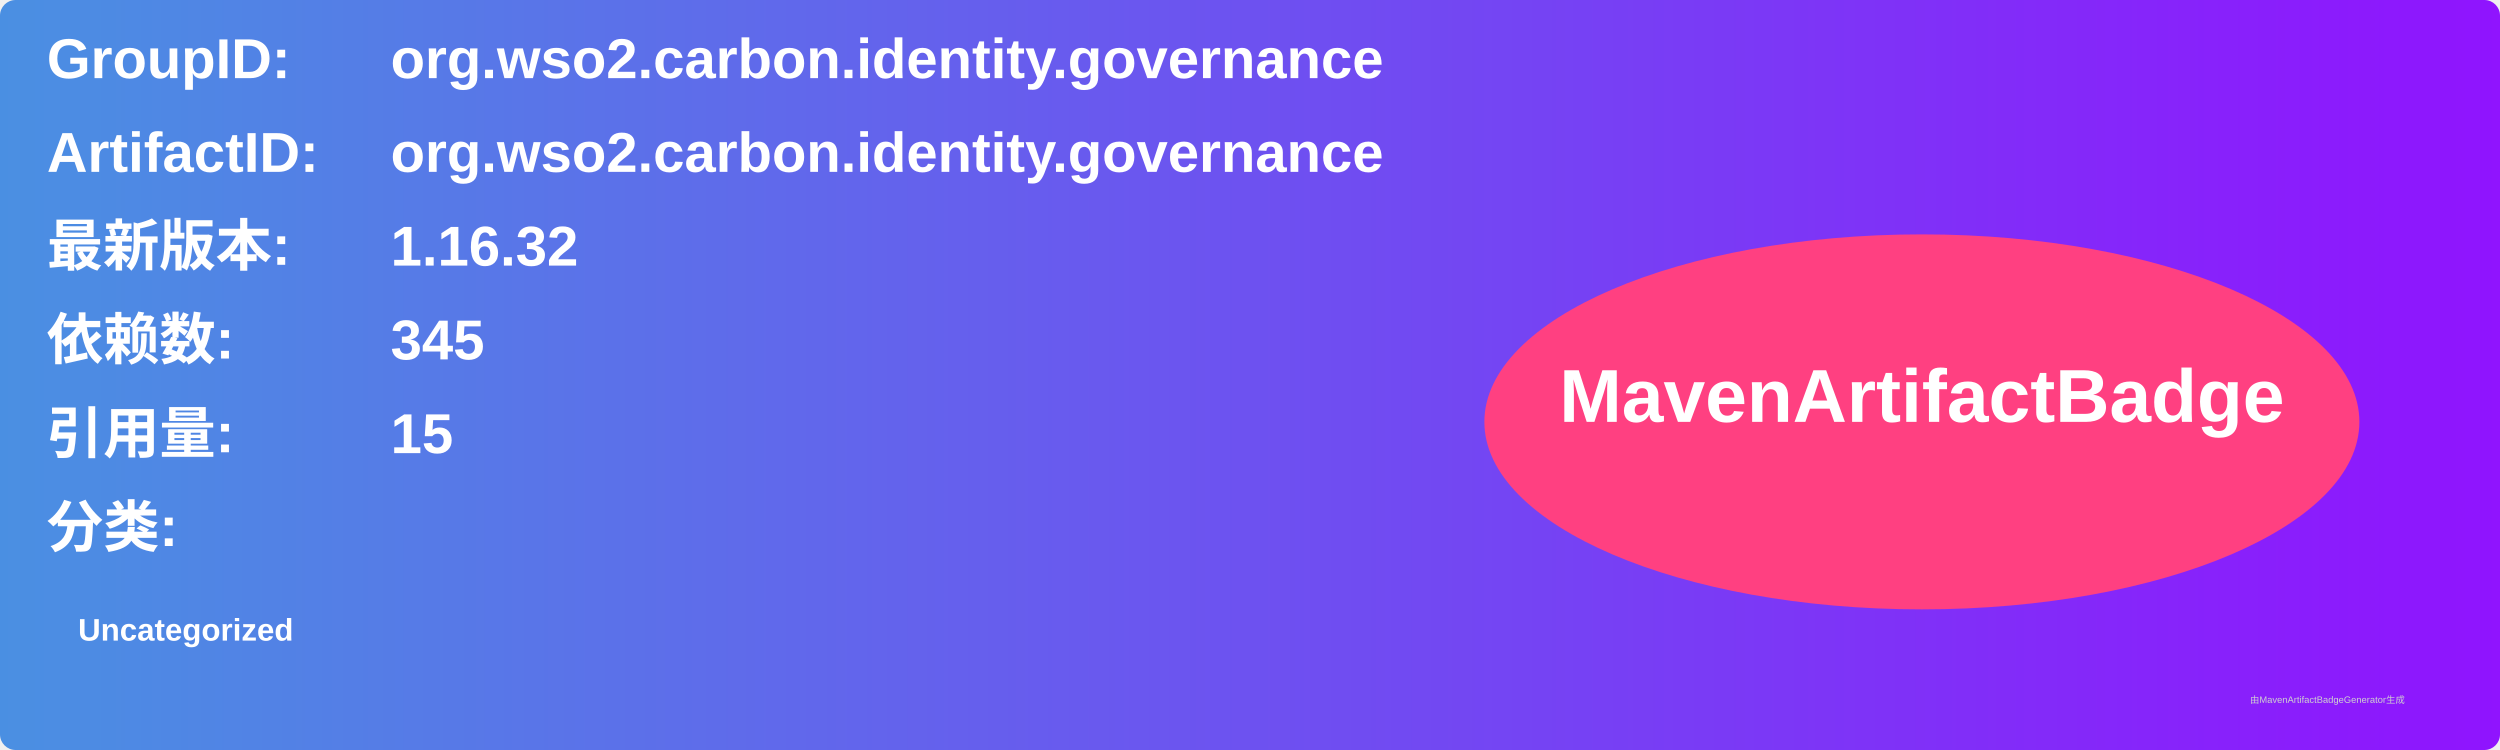
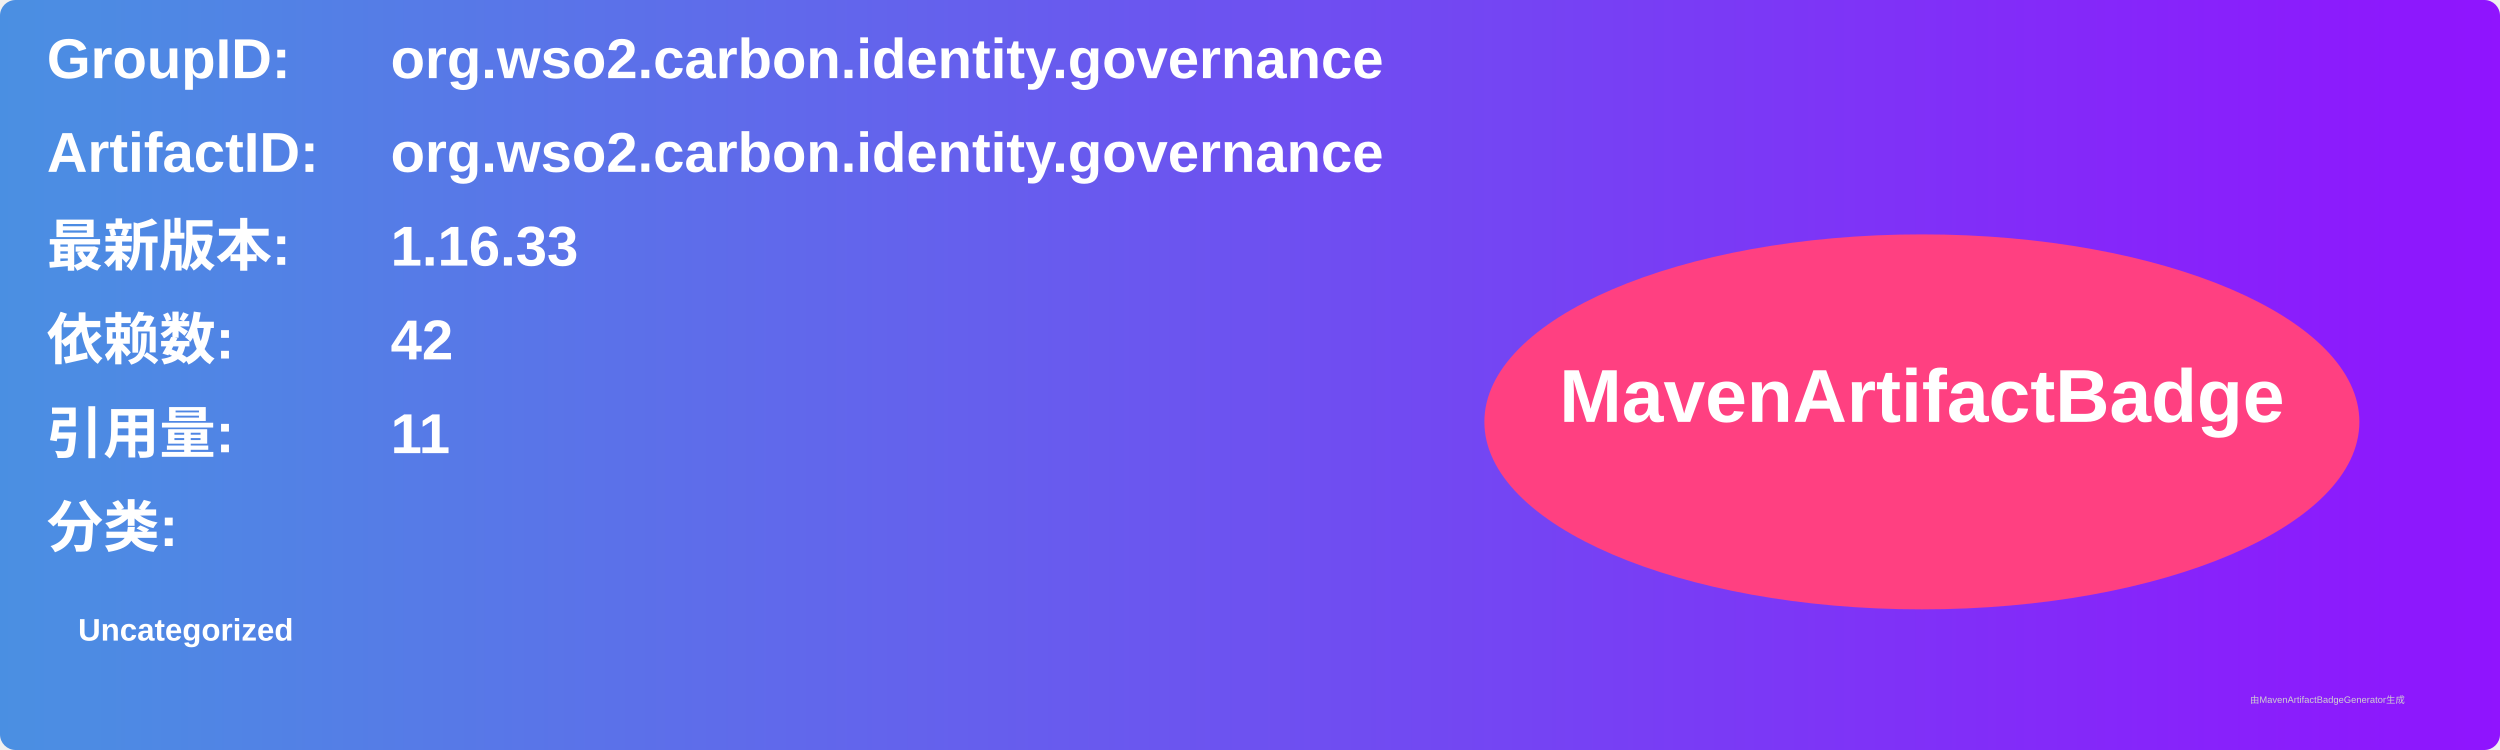
<svg xmlns="http://www.w3.org/2000/svg" width="800" height="240" viewBox="0 0 800 240">
  <linearGradient id="grad" x1="0%" y1="0%" x2="100%" y2="0%">
    <stop offset="0%" stop-color="#4a90e2" />
    <stop offset="100%" stop-color="#9013fe" />
  </linearGradient>
  <rect width="100%" height="100%" rx="5" ry="5" fill="url(#grad)" />
  <g transform="translate(15, 15)">
    <text x="0" y="10" font-family="Arial" font-size="18" fill="white" font-weight="bold" width="260">GroupID:</text>
    <text x="110" y="10" font-family="Arial" font-size="18" fill="white" font-weight="bold" width="460">org.wso2.carbon.identity.governance</text>
    <text x="0" y="40" font-family="Arial" font-size="18" fill="white" font-weight="bold" width="260">ArtifactID:</text>
    <text x="110" y="40" font-family="Arial" font-size="18" fill="white" font-weight="bold" width="460">org.wso2.carbon.identity.governance</text>
    <text x="0" y="70" font-family="Arial" font-size="18" fill="white" font-weight="bold">最新版本:</text>
    <text x="110" y="70" font-family="Arial" font-size="18" fill="white" font-weight="bold">
-       <tspan font-weight="bold">1.16.32</tspan>
+       <tspan font-weight="bold">1.16.33</tspan>
    </text>
    <text x="0" y="100" font-family="Arial" font-size="18" fill="white" font-weight="bold">依赖数: </text>
    <text x="110" y="100" font-family="Arial" font-size="18" fill="white">
-       <tspan font-weight="bold">345</tspan>
+       <tspan font-weight="bold">42</tspan>
    </text>
    <text x="0" y="130" font-family="Arial" font-size="18" fill="white" font-weight="bold">引用量: </text>
    <text x="110" y="130" font-family="Arial" font-size="18" fill="white">
-       <tspan font-weight="bold">15</tspan>
+       <tspan font-weight="bold">11</tspan>
    </text>
    <text x="0" y="160" font-family="Arial" font-size="18" fill="white" font-weight="bold">分类:</text>
    <text x="10" y="190" font-family="Arial" font-size="10" fill="white">
      <tspan font-weight="bold">Uncategorized</tspan>
    </text>
    <ellipse cx="600" cy="120" rx="140" ry="60" fill="#ff4081" />
    <text x="600" y="120" text-anchor="middle" font-family="Arial" font-size="24" fill="white" font-weight="bold">MavenArtifactBadge</text>
  </g>
  <text x="720" y="225" font-family="Arial" font-size="3" fill="#d0d0d0">由MavenArtifactBadgeGenerator生成</text>
</svg>
